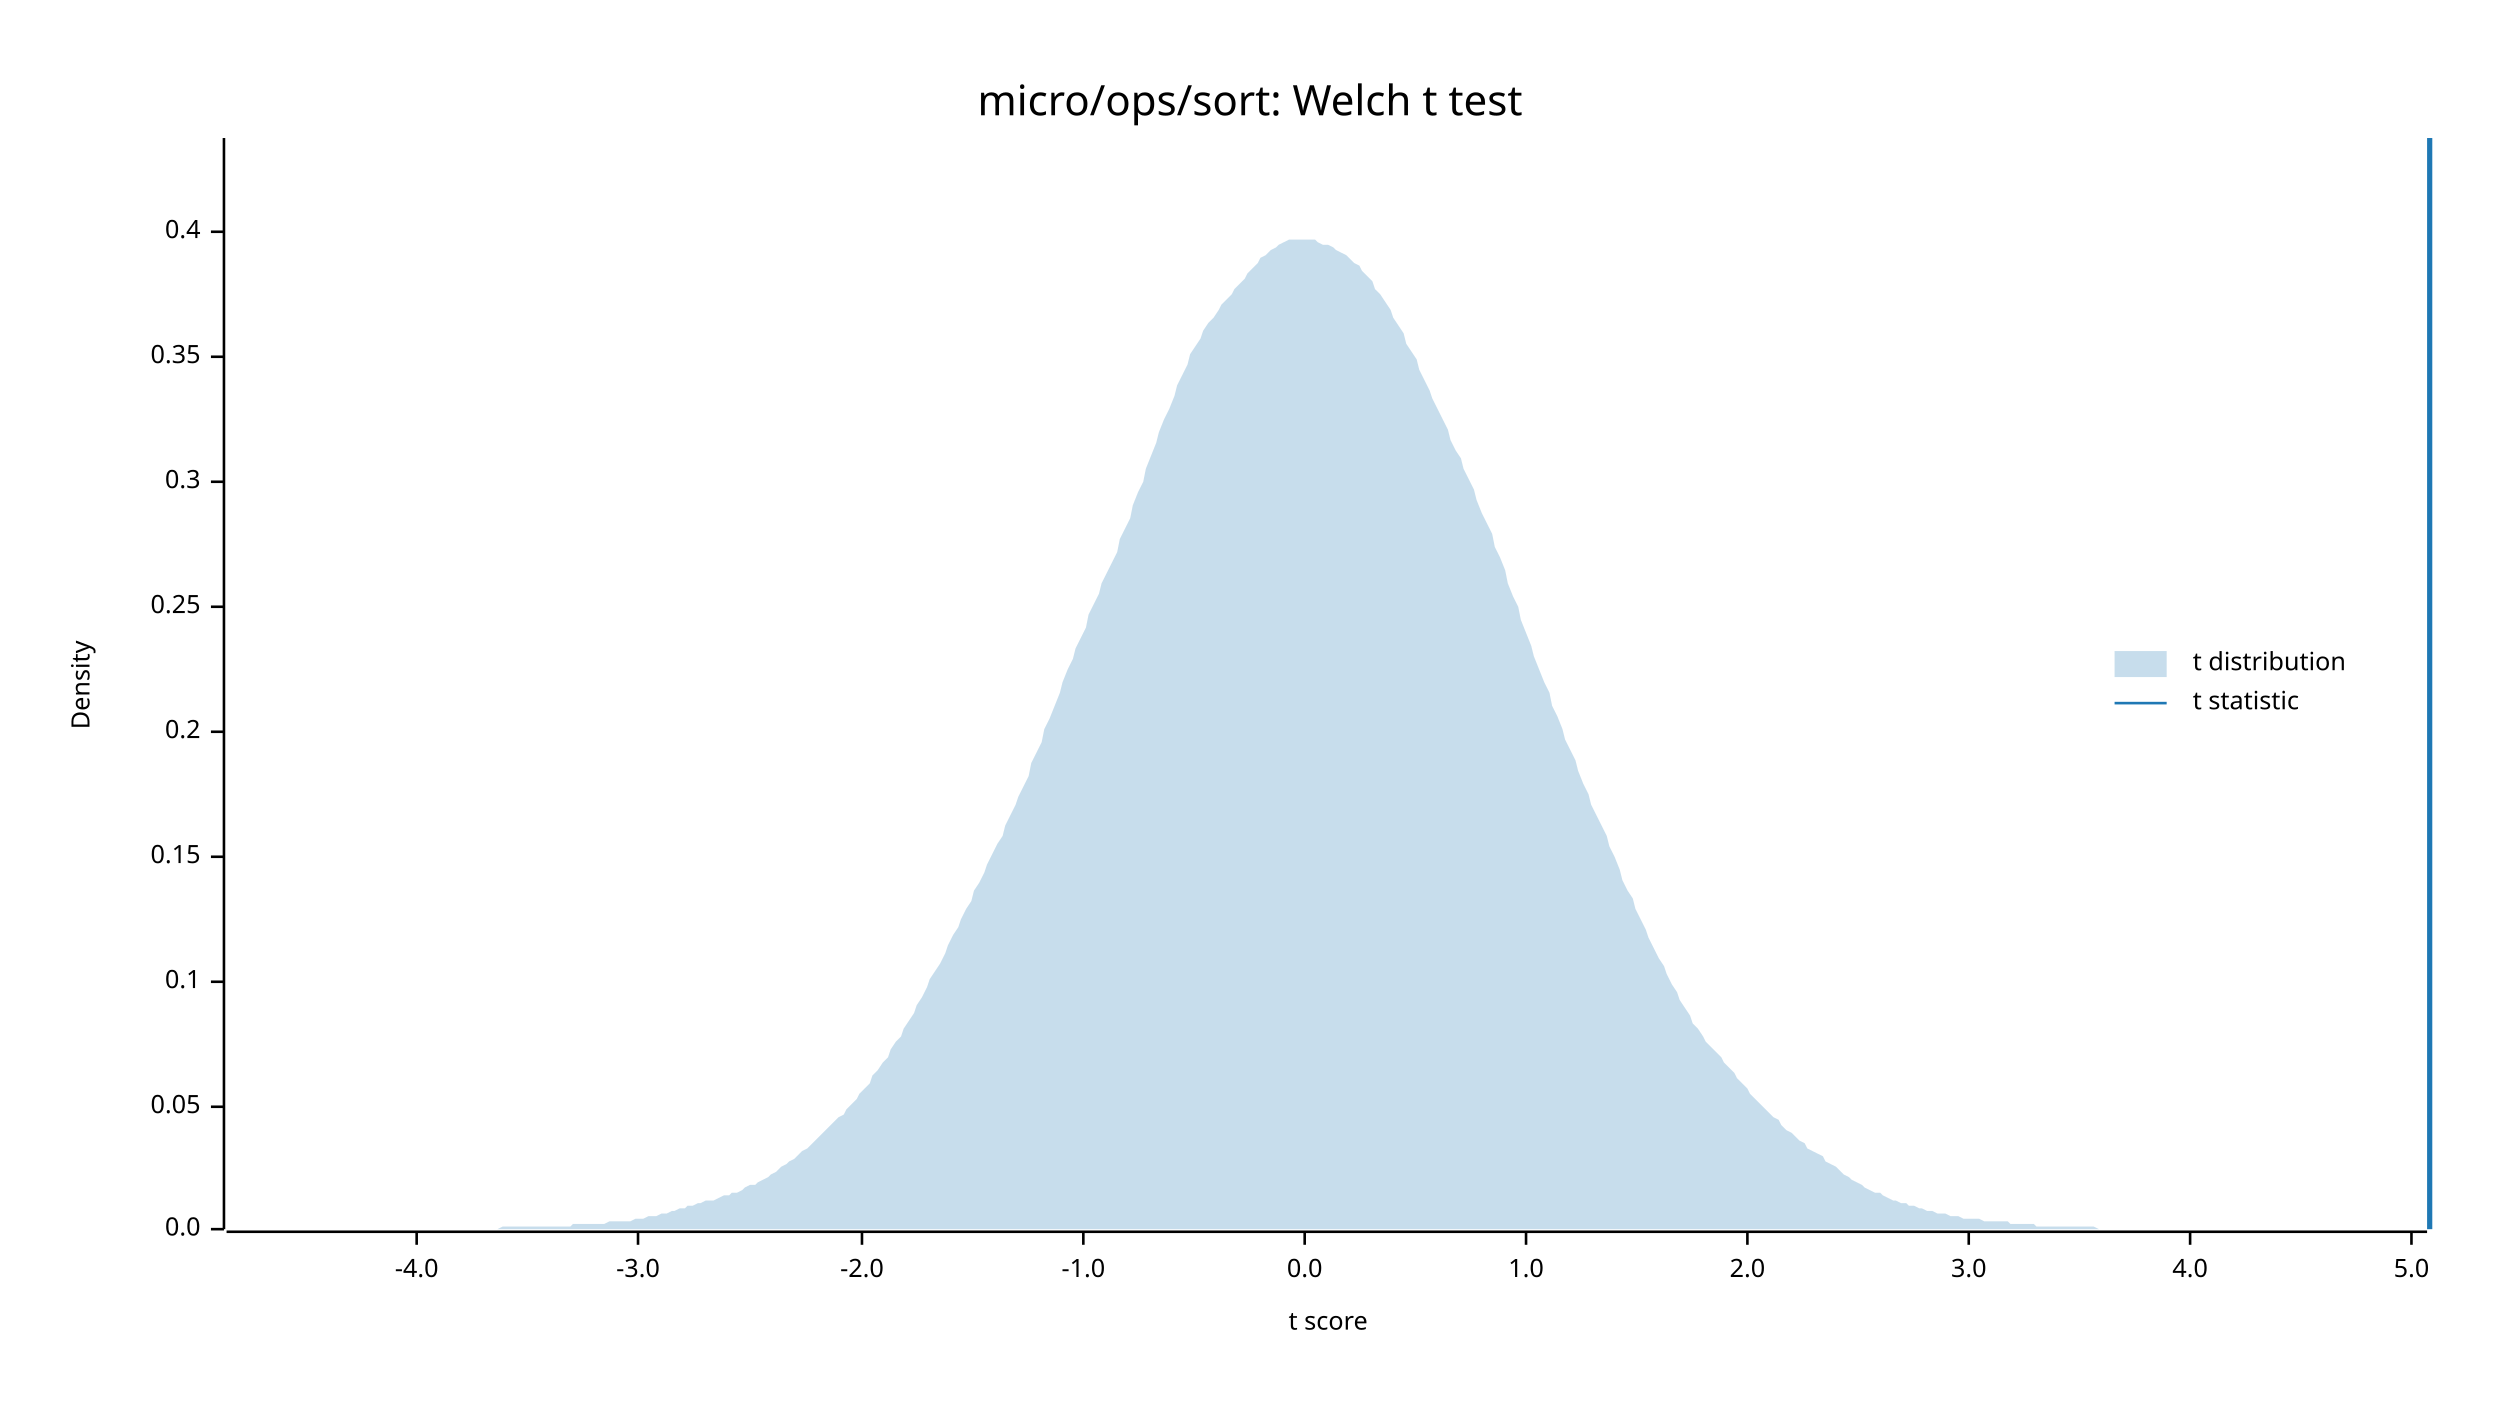
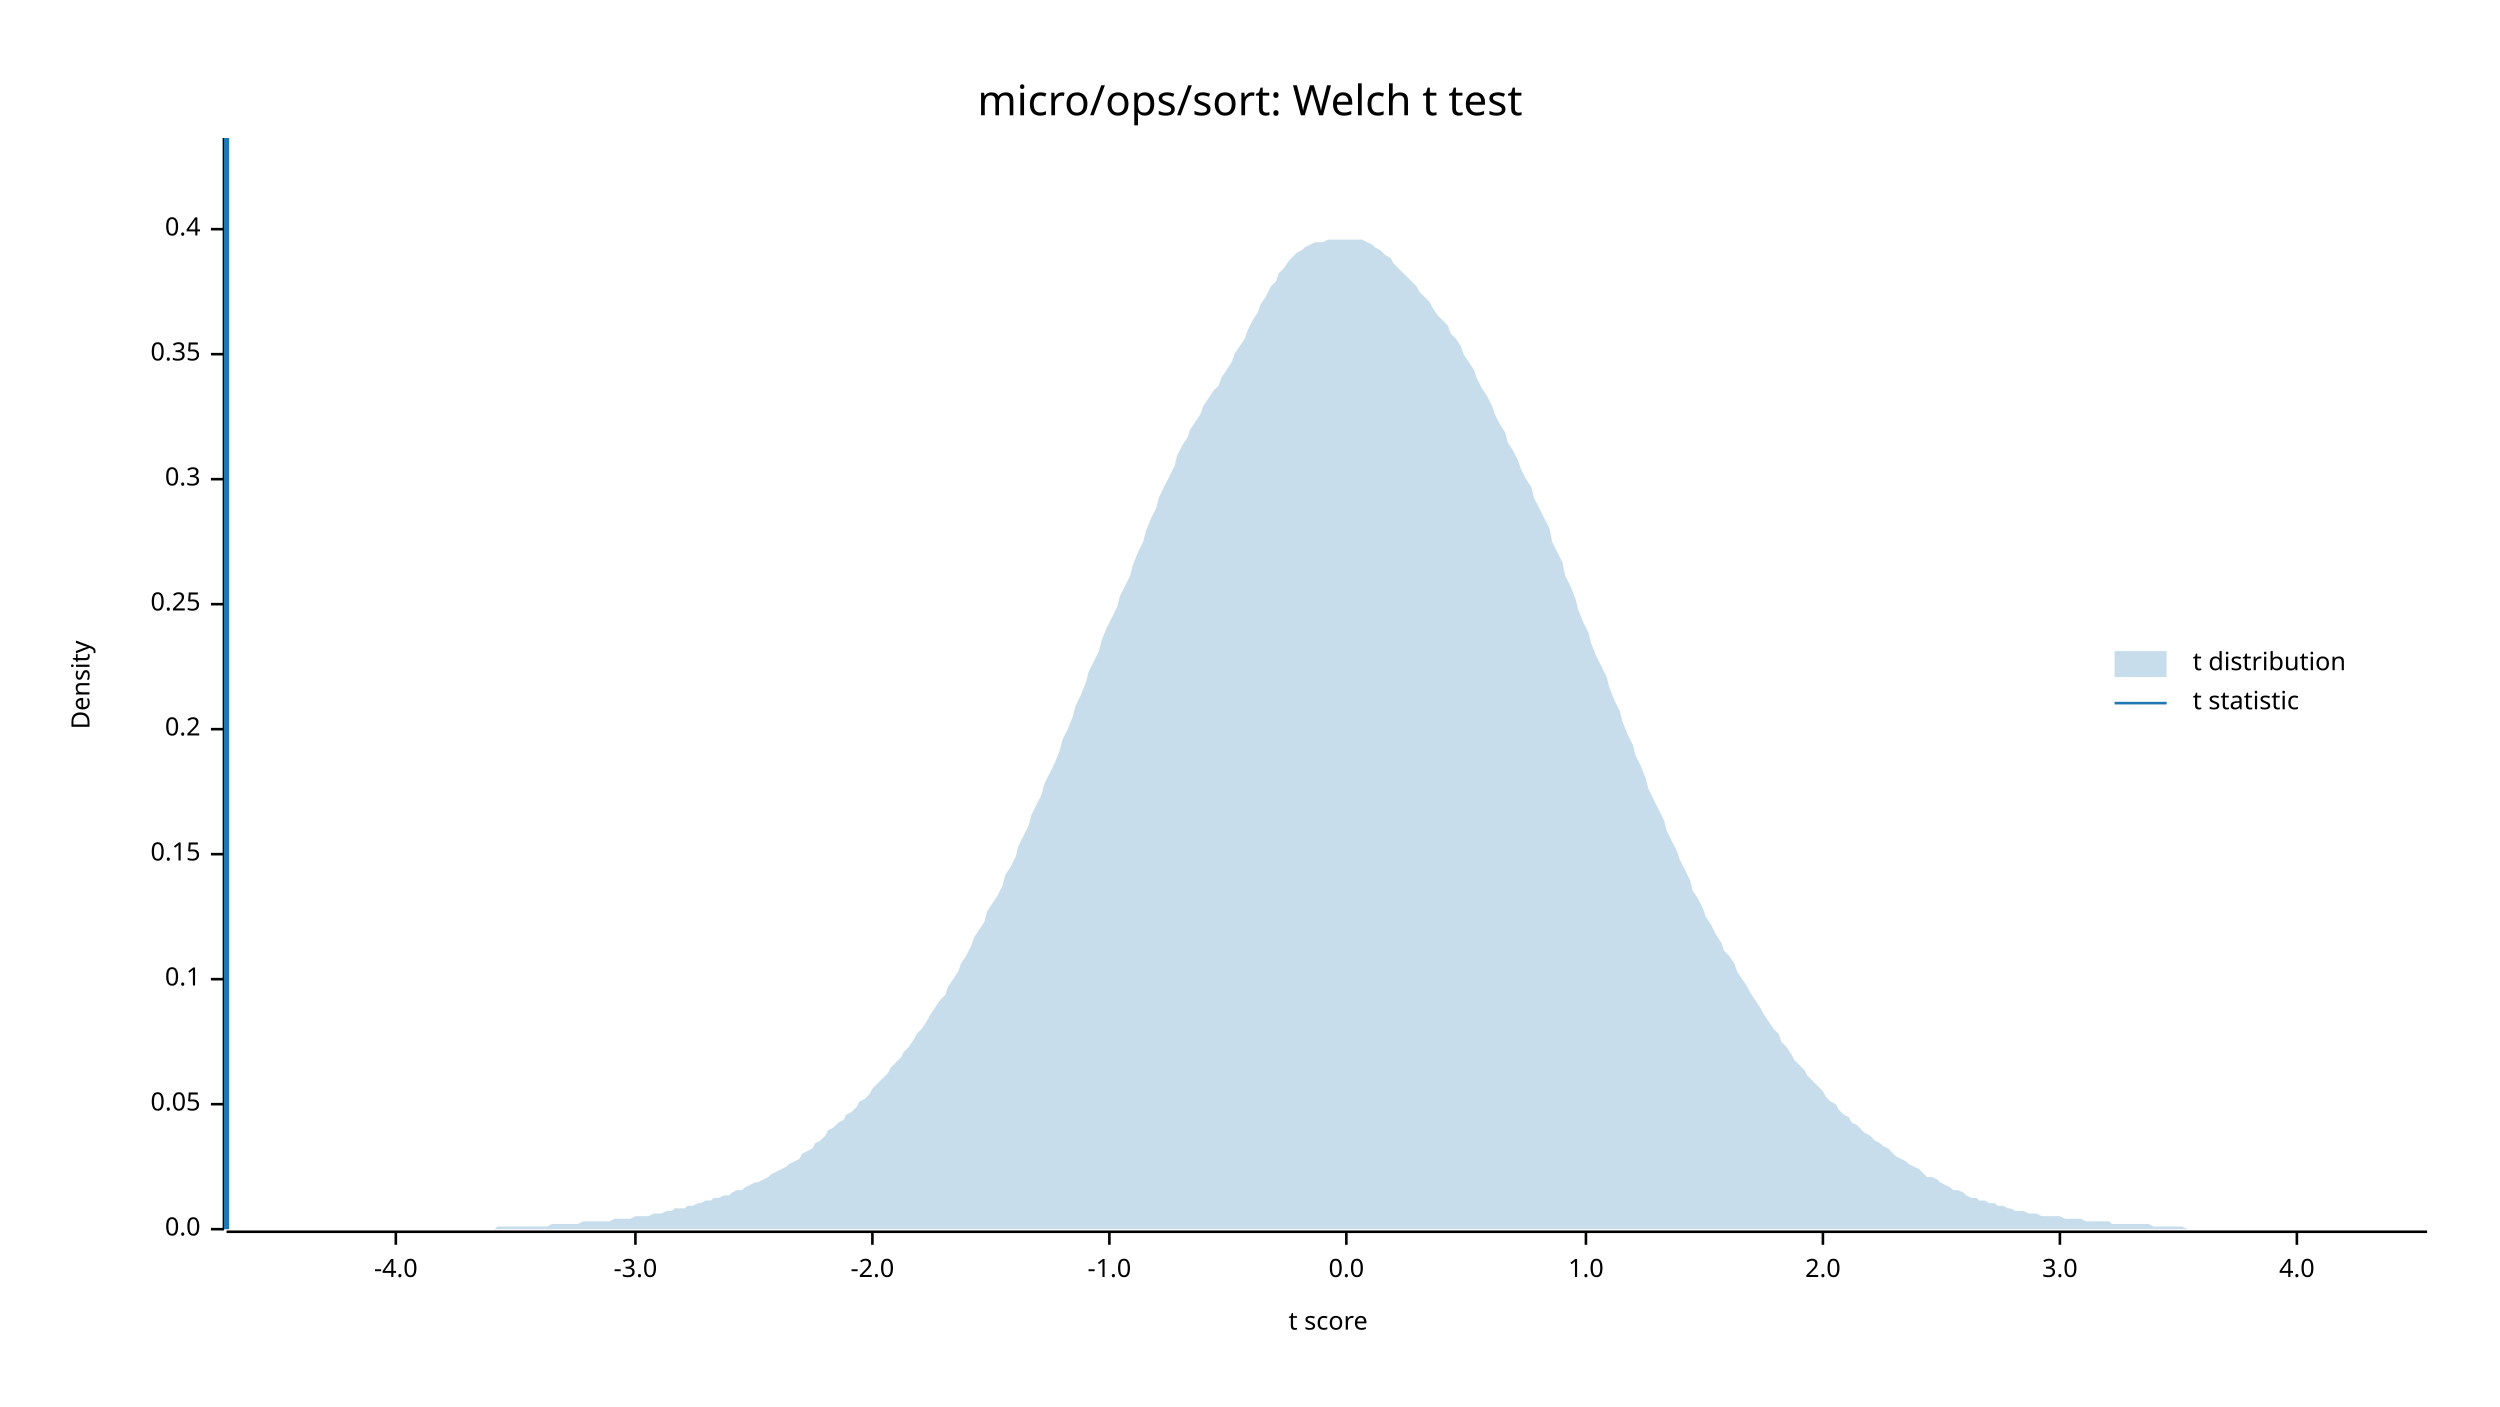
<svg xmlns="http://www.w3.org/2000/svg" width="960" height="540" viewBox="0 0 960 540">
  <text x="480" y="32" dy="0.76em" text-anchor="middle" font-family="sans-serif" font-size="16.129" opacity="1" fill="#000000">
micro/ops/sort: Welch t test
</text>
  <text x="27" y="263" dy="0.76em" text-anchor="middle" font-family="sans-serif" font-size="9.677" opacity="1" fill="#000000" transform="rotate(270, 27, 263)">
Density
</text>
  <text x="510" y="513" dy="-0.5ex" text-anchor="middle" font-family="sans-serif" font-size="9.677" opacity="1" fill="#000000">
t score
</text>
  <polyline fill="none" opacity="1" stroke="#000000" stroke-width="1" points="86,53 86,472 " />
  <text x="77" y="472" dy="0.5ex" text-anchor="end" font-family="sans-serif" font-size="9.677" opacity="1" fill="#000000">
0.0
</text>
  <polyline fill="none" opacity="1" stroke="#000000" stroke-width="1" points="81,472 86,472 " />
-   <text x="77" y="425" dy="0.5ex" text-anchor="end" font-family="sans-serif" font-size="9.677" opacity="1" fill="#000000">
+   <text x="77" y="424" dy="0.5ex" text-anchor="end" font-family="sans-serif" font-size="9.677" opacity="1" fill="#000000">
0.05
</text>
-   <polyline fill="none" opacity="1" stroke="#000000" stroke-width="1" points="81,425 86,425 " />
-   <text x="77" y="377" dy="0.5ex" text-anchor="end" font-family="sans-serif" font-size="9.677" opacity="1" fill="#000000">
+   <polyline fill="none" opacity="1" stroke="#000000" stroke-width="1" points="81,424 86,424 " />
+   <text x="77" y="376" dy="0.5ex" text-anchor="end" font-family="sans-serif" font-size="9.677" opacity="1" fill="#000000">
0.1
</text>
-   <polyline fill="none" opacity="1" stroke="#000000" stroke-width="1" points="81,377 86,377 " />
-   <text x="77" y="329" dy="0.5ex" text-anchor="end" font-family="sans-serif" font-size="9.677" opacity="1" fill="#000000">
+   <polyline fill="none" opacity="1" stroke="#000000" stroke-width="1" points="81,376 86,376 " />
+   <text x="77" y="328" dy="0.5ex" text-anchor="end" font-family="sans-serif" font-size="9.677" opacity="1" fill="#000000">
0.15
</text>
-   <polyline fill="none" opacity="1" stroke="#000000" stroke-width="1" points="81,329 86,329 " />
-   <text x="77" y="281" dy="0.5ex" text-anchor="end" font-family="sans-serif" font-size="9.677" opacity="1" fill="#000000">
+   <polyline fill="none" opacity="1" stroke="#000000" stroke-width="1" points="81,328 86,328 " />
+   <text x="77" y="280" dy="0.5ex" text-anchor="end" font-family="sans-serif" font-size="9.677" opacity="1" fill="#000000">
0.2
</text>
-   <polyline fill="none" opacity="1" stroke="#000000" stroke-width="1" points="81,281 86,281 " />
-   <text x="77" y="233" dy="0.5ex" text-anchor="end" font-family="sans-serif" font-size="9.677" opacity="1" fill="#000000">
+   <polyline fill="none" opacity="1" stroke="#000000" stroke-width="1" points="81,280 86,280 " />
+   <text x="77" y="232" dy="0.5ex" text-anchor="end" font-family="sans-serif" font-size="9.677" opacity="1" fill="#000000">
0.25
</text>
-   <polyline fill="none" opacity="1" stroke="#000000" stroke-width="1" points="81,233 86,233 " />
-   <text x="77" y="185" dy="0.5ex" text-anchor="end" font-family="sans-serif" font-size="9.677" opacity="1" fill="#000000">
+   <polyline fill="none" opacity="1" stroke="#000000" stroke-width="1" points="81,232 86,232 " />
+   <text x="77" y="184" dy="0.5ex" text-anchor="end" font-family="sans-serif" font-size="9.677" opacity="1" fill="#000000">
0.3
</text>
-   <polyline fill="none" opacity="1" stroke="#000000" stroke-width="1" points="81,185 86,185 " />
-   <text x="77" y="137" dy="0.5ex" text-anchor="end" font-family="sans-serif" font-size="9.677" opacity="1" fill="#000000">
+   <polyline fill="none" opacity="1" stroke="#000000" stroke-width="1" points="81,184 86,184 " />
+   <text x="77" y="136" dy="0.5ex" text-anchor="end" font-family="sans-serif" font-size="9.677" opacity="1" fill="#000000">
0.35
</text>
-   <polyline fill="none" opacity="1" stroke="#000000" stroke-width="1" points="81,137 86,137 " />
-   <text x="77" y="89" dy="0.5ex" text-anchor="end" font-family="sans-serif" font-size="9.677" opacity="1" fill="#000000">
+   <polyline fill="none" opacity="1" stroke="#000000" stroke-width="1" points="81,136 86,136 " />
+   <text x="77" y="88" dy="0.5ex" text-anchor="end" font-family="sans-serif" font-size="9.677" opacity="1" fill="#000000">
0.4
</text>
-   <polyline fill="none" opacity="1" stroke="#000000" stroke-width="1" points="81,89 86,89 " />
+   <polyline fill="none" opacity="1" stroke="#000000" stroke-width="1" points="81,88 86,88 " />
  <polyline fill="none" opacity="1" stroke="#000000" stroke-width="1" points="87,473 932,473 " />
-   <text x="160" y="483" dy="0.76em" text-anchor="middle" font-family="sans-serif" font-size="9.677" opacity="1" fill="#000000">
+   <text x="152" y="483" dy="0.76em" text-anchor="middle" font-family="sans-serif" font-size="9.677" opacity="1" fill="#000000">
-4.0
</text>
-   <polyline fill="none" opacity="1" stroke="#000000" stroke-width="1" points="160,473 160,478 " />
-   <text x="245" y="483" dy="0.76em" text-anchor="middle" font-family="sans-serif" font-size="9.677" opacity="1" fill="#000000">
+   <polyline fill="none" opacity="1" stroke="#000000" stroke-width="1" points="152,473 152,478 " />
+   <text x="244" y="483" dy="0.76em" text-anchor="middle" font-family="sans-serif" font-size="9.677" opacity="1" fill="#000000">
-3.0
</text>
-   <polyline fill="none" opacity="1" stroke="#000000" stroke-width="1" points="245,473 245,478 " />
-   <text x="331" y="483" dy="0.76em" text-anchor="middle" font-family="sans-serif" font-size="9.677" opacity="1" fill="#000000">
+   <polyline fill="none" opacity="1" stroke="#000000" stroke-width="1" points="244,473 244,478 " />
+   <text x="335" y="483" dy="0.76em" text-anchor="middle" font-family="sans-serif" font-size="9.677" opacity="1" fill="#000000">
-2.0
</text>
-   <polyline fill="none" opacity="1" stroke="#000000" stroke-width="1" points="331,473 331,478 " />
-   <text x="416" y="483" dy="0.76em" text-anchor="middle" font-family="sans-serif" font-size="9.677" opacity="1" fill="#000000">
+   <polyline fill="none" opacity="1" stroke="#000000" stroke-width="1" points="335,473 335,478 " />
+   <text x="426" y="483" dy="0.76em" text-anchor="middle" font-family="sans-serif" font-size="9.677" opacity="1" fill="#000000">
-1.0
</text>
-   <polyline fill="none" opacity="1" stroke="#000000" stroke-width="1" points="416,473 416,478 " />
-   <text x="501" y="483" dy="0.76em" text-anchor="middle" font-family="sans-serif" font-size="9.677" opacity="1" fill="#000000">
+   <polyline fill="none" opacity="1" stroke="#000000" stroke-width="1" points="426,473 426,478 " />
+   <text x="517" y="483" dy="0.76em" text-anchor="middle" font-family="sans-serif" font-size="9.677" opacity="1" fill="#000000">
0.0
</text>
-   <polyline fill="none" opacity="1" stroke="#000000" stroke-width="1" points="501,473 501,478 " />
-   <text x="586" y="483" dy="0.76em" text-anchor="middle" font-family="sans-serif" font-size="9.677" opacity="1" fill="#000000">
+   <polyline fill="none" opacity="1" stroke="#000000" stroke-width="1" points="517,473 517,478 " />
+   <text x="609" y="483" dy="0.76em" text-anchor="middle" font-family="sans-serif" font-size="9.677" opacity="1" fill="#000000">
1.0
</text>
-   <polyline fill="none" opacity="1" stroke="#000000" stroke-width="1" points="586,473 586,478 " />
-   <text x="671" y="483" dy="0.76em" text-anchor="middle" font-family="sans-serif" font-size="9.677" opacity="1" fill="#000000">
+   <polyline fill="none" opacity="1" stroke="#000000" stroke-width="1" points="609,473 609,478 " />
+   <text x="700" y="483" dy="0.76em" text-anchor="middle" font-family="sans-serif" font-size="9.677" opacity="1" fill="#000000">
2.0
</text>
-   <polyline fill="none" opacity="1" stroke="#000000" stroke-width="1" points="671,473 671,478 " />
-   <text x="756" y="483" dy="0.76em" text-anchor="middle" font-family="sans-serif" font-size="9.677" opacity="1" fill="#000000">
+   <polyline fill="none" opacity="1" stroke="#000000" stroke-width="1" points="700,473 700,478 " />
+   <text x="791" y="483" dy="0.76em" text-anchor="middle" font-family="sans-serif" font-size="9.677" opacity="1" fill="#000000">
3.0
</text>
-   <polyline fill="none" opacity="1" stroke="#000000" stroke-width="1" points="756,473 756,478 " />
-   <text x="841" y="483" dy="0.76em" text-anchor="middle" font-family="sans-serif" font-size="9.677" opacity="1" fill="#000000">
+   <polyline fill="none" opacity="1" stroke="#000000" stroke-width="1" points="791,473 791,478 " />
+   <text x="882" y="483" dy="0.76em" text-anchor="middle" font-family="sans-serif" font-size="9.677" opacity="1" fill="#000000">
4.0
</text>
-   <polyline fill="none" opacity="1" stroke="#000000" stroke-width="1" points="841,473 841,478 " />
-   <text x="926" y="483" dy="0.76em" text-anchor="middle" font-family="sans-serif" font-size="9.677" opacity="1" fill="#000000">
- 5.0
- </text>
-   <polyline fill="none" opacity="1" stroke="#000000" stroke-width="1" points="926,473 926,478 " />
-   <polygon opacity="0.25" fill="#1F78B4" points="87,472 88,472 90,472 92,472 93,472 95,472 97,472 98,472 100,472 102,472 103,472 105,472 107,472 109,472 110,472 112,472 114,472 115,472 117,472 119,472 120,472 122,472 124,472 125,472 127,472 129,472 131,472 132,472 134,472 136,472 137,472 139,472 141,472 142,472 144,472 146,472 147,472 149,472 151,472 153,472 154,472 156,472 158,472 159,472 161,472 163,472 164,472 166,472 168,472 169,472 171,472 173,472 175,472 176,472 178,472 180,472 181,472 183,472 185,472 186,472 188,472 190,472 191,472 193,471 195,471 197,471 198,471 200,471 202,471 203,471 205,471 207,471 208,471 210,471 212,471 214,471 215,471 217,471 219,471 220,470 222,470 224,470 225,470 227,470 229,470 230,470 232,470 234,469 236,469 237,469 239,469 241,469 242,469 244,468 246,468 247,468 249,467 251,467 252,467 254,466 256,466 258,465 259,465 261,464 263,464 264,463 266,463 268,462 269,462 271,461 273,461 274,461 276,460 278,459 280,459 281,458 283,458 285,457 286,456 288,455 290,455 291,454 293,453 295,452 296,451 298,450 300,448 302,447 303,446 305,445 307,443 308,442 310,441 312,439 313,438 315,436 317,434 318,433 320,431 322,429 324,428 325,426 327,424 329,422 330,420 332,418 334,416 335,413 337,411 339,408 341,406 342,403 344,400 346,398 347,395 349,392 351,389 352,386 354,383 356,379 357,376 359,373 361,370 363,366 364,363 366,359 368,356 369,353 371,349 373,346 374,342 376,339 378,335 379,332 381,328 383,324 385,321 386,317 388,313 390,309 391,306 393,302 395,298 396,293 398,289 400,285 401,280 403,276 405,271 407,266 408,262 410,257 412,253 413,249 415,245 417,241 418,236 420,232 422,228 423,224 425,220 427,216 429,212 430,207 432,203 434,199 435,194 437,189 439,185 440,180 442,175 444,170 445,166 447,161 449,157 451,152 452,148 454,144 456,140 457,136 459,133 461,130 462,127 464,124 466,122 468,119 469,117 471,115 473,113 474,111 476,109 478,107 479,105 481,103 483,101 484,99 486,98 488,96 490,95 491,94 493,93 495,92 496,92 498,92 500,92 501,92 503,92 505,92 506,93 508,94 510,94 512,95 513,96 515,97 517,98 518,99 520,101 522,102 523,104 525,106 527,108 528,111 530,113 532,116 534,119 535,122 537,125 539,128 540,132 542,135 544,138 545,142 547,146 549,150 550,153 552,157 554,161 556,165 557,169 559,173 561,176 562,180 564,184 566,188 567,192 569,197 571,201 573,205 574,210 576,214 578,219 579,224 581,229 583,233 584,238 586,243 588,248 589,252 591,257 593,262 595,266 596,271 598,275 600,280 601,284 603,288 605,292 606,296 608,301 610,305 611,309 613,313 615,317 617,321 618,325 620,329 622,334 623,338 625,342 627,345 628,349 630,353 632,357 633,360 635,364 637,368 639,371 640,374 642,378 644,381 645,384 647,387 649,390 650,393 652,395 654,398 655,400 657,402 659,404 661,406 662,408 664,410 666,412 667,414 669,416 671,418 672,420 674,422 676,424 677,425 679,427 681,429 683,430 684,432 686,434 688,435 689,436 691,438 693,439 694,441 696,442 698,443 700,444 701,446 703,447 705,448 706,449 708,451 710,452 711,453 713,454 715,455 716,456 718,457 720,458 722,458 723,459 725,460 727,461 728,461 730,462 732,462 733,463 735,463 737,464 738,464 740,465 742,465 744,466 745,466 747,466 749,467 750,467 752,467 754,468 755,468 757,468 759,468 760,468 762,469 764,469 766,469 767,469 769,469 771,469 772,470 774,470 776,470 777,470 779,470 781,470 782,471 784,471 786,471 788,471 789,471 791,471 793,471 794,471 796,471 798,471 799,471 801,471 803,471 804,471 806,472 808,472 810,472 811,472 813,472 815,472 816,472 818,472 820,472 821,472 823,472 825,472 827,472 828,472 830,472 832,472 833,472 835,472 837,472 838,472 840,472 842,472 843,472 845,472 847,472 849,472 850,472 852,472 854,472 855,472 857,472 859,472 860,472 862,472 864,472 865,472 867,472 869,472 871,472 872,472 874,472 876,472 877,472 879,472 881,472 882,472 884,472 886,472 887,472 889,472 891,472 893,472 894,472 896,472 898,472 899,472 901,472 903,472 904,472 906,472 908,472 909,472 911,472 913,472 915,472 916,472 918,472 920,472 921,472 923,472 925,472 926,472 928,472 930,472 932,472 932,472 87,472 " />
-   <polyline fill="none" opacity="1" stroke="#1F78B4" stroke-width="2" points="933,472 933,53 " />
+   <polyline fill="none" opacity="1" stroke="#000000" stroke-width="1" points="882,473 882,478 " />
+   <polygon opacity="0.25" fill="#1F78B4" points="87,472 88,472 90,472 92,472 93,472 95,472 97,472 98,472 100,472 102,472 103,472 105,472 107,472 109,472 110,472 112,472 114,472 115,472 117,472 119,472 120,472 122,472 124,472 125,472 127,472 129,472 131,472 132,472 134,472 136,472 137,472 139,472 141,472 142,472 144,472 146,472 147,472 149,472 151,472 153,472 154,472 156,472 158,472 159,472 161,472 163,472 164,472 166,472 168,472 169,472 171,472 173,472 175,472 176,472 178,472 180,472 181,472 183,472 185,472 186,472 188,472 190,472 191,471 193,471 195,471 197,471 198,471 200,471 202,471 203,471 205,471 207,471 208,471 210,471 212,470 214,470 215,470 217,470 219,470 220,470 222,470 224,469 225,469 227,469 229,469 230,469 232,469 234,469 236,468 237,468 239,468 241,468 242,468 244,467 246,467 247,467 249,467 251,466 252,466 254,466 256,465 258,465 259,464 261,464 263,464 264,463 266,463 268,462 269,462 271,461 273,461 274,460 276,460 278,459 280,459 281,458 283,457 285,457 286,456 288,455 290,454 291,454 293,453 295,452 296,451 298,450 300,449 302,448 303,447 305,446 307,445 308,443 310,442 312,441 313,439 315,438 317,436 318,434 320,433 322,431 324,430 325,428 327,427 329,425 330,423 332,422 334,420 335,418 337,416 339,414 341,412 342,410 344,408 346,406 347,404 349,402 351,399 352,397 354,395 356,392 357,390 359,387 361,384 363,382 364,379 366,376 368,373 369,370 371,367 373,363 374,360 376,357 378,354 379,350 381,347 383,344 385,340 386,336 388,333 390,329 391,325 393,321 395,317 396,313 398,309 400,305 401,301 403,297 405,293 407,288 408,284 410,280 412,275 413,271 415,267 417,262 418,258 420,254 422,250 423,246 425,241 427,237 429,233 430,229 432,225 434,221 435,217 437,212 439,208 440,204 442,199 444,195 445,191 447,187 449,183 451,179 452,175 454,171 456,168 457,165 459,162 461,159 462,156 464,153 466,150 468,148 469,145 471,142 473,139 474,136 476,133 478,130 479,127 481,123 483,120 484,117 486,114 488,110 490,108 491,105 493,103 495,100 496,99 498,97 500,96 501,95 503,94 505,93 506,93 508,93 510,92 512,92 513,92 515,92 517,92 518,92 520,92 522,92 523,92 525,93 527,94 528,95 530,96 532,98 534,99 535,101 537,103 539,105 540,106 542,108 544,110 545,112 547,114 549,116 550,118 552,121 554,123 556,125 557,128 559,130 561,133 562,136 564,139 566,142 567,145 569,149 571,152 573,156 574,159 576,163 578,166 579,170 581,173 583,177 584,180 586,184 588,187 589,191 591,195 593,199 595,203 596,208 598,212 600,216 601,221 603,225 605,230 606,234 608,239 610,243 611,247 613,252 615,256 617,260 618,264 620,269 622,273 623,277 625,282 627,286 628,290 630,294 632,299 633,303 635,307 637,311 639,315 640,319 642,323 644,327 645,330 647,334 649,338 650,342 652,345 654,349 655,352 657,355 659,359 661,362 662,365 664,367 666,370 667,373 669,376 671,379 672,381 674,384 676,387 677,389 679,392 681,395 683,397 684,400 686,402 688,405 689,407 691,409 693,411 694,413 696,415 698,417 700,419 701,421 703,423 705,424 706,426 708,428 710,429 711,431 713,432 715,434 716,435 718,436 720,438 722,439 723,440 725,441 727,443 728,444 730,445 732,446 733,447 735,448 737,449 738,450 740,452 742,452 744,453 745,454 747,455 749,456 750,457 752,457 754,458 755,459 757,460 759,460 760,461 762,461 764,462 766,462 767,463 769,463 771,464 772,464 774,465 776,465 777,465 779,466 781,466 782,466 784,467 786,467 788,467 789,467 791,467 793,468 794,468 796,468 798,468 799,468 801,469 803,469 804,469 806,469 808,469 810,469 811,470 813,470 815,470 816,470 818,470 820,470 821,470 823,470 825,470 827,471 828,471 830,471 832,471 833,471 835,471 837,471 838,471 840,472 842,472 843,472 845,472 847,472 849,472 850,472 852,472 854,472 855,472 857,472 859,472 860,472 862,472 864,472 865,472 867,472 869,472 871,472 872,472 874,472 876,472 877,472 879,472 881,472 882,472 884,472 886,472 887,472 889,472 891,472 893,472 894,472 896,472 898,472 899,472 901,472 903,472 904,472 906,472 908,472 909,472 911,472 913,472 915,472 916,472 918,472 920,472 921,472 923,472 925,472 926,472 928,472 930,472 932,472 932,472 87,472 " />
+   <polyline fill="none" opacity="1" stroke="#1F78B4" stroke-width="2" points="87,472 87,53 " />
  <text x="842" y="250" dy="0.76em" text-anchor="start" font-family="sans-serif" font-size="9.677" opacity="1" fill="#000000">
t distribution
</text>
  <text x="842" y="265" dy="0.76em" text-anchor="start" font-family="sans-serif" font-size="9.677" opacity="1" fill="#000000">
t statistic
</text>
  <rect x="812" y="250" width="20" height="10" opacity="0.25" fill="#1F78B4" stroke="none" />
  <polyline fill="none" opacity="1" stroke="#1F78B4" stroke-width="1" points="812,270 832,270 " />
</svg>
